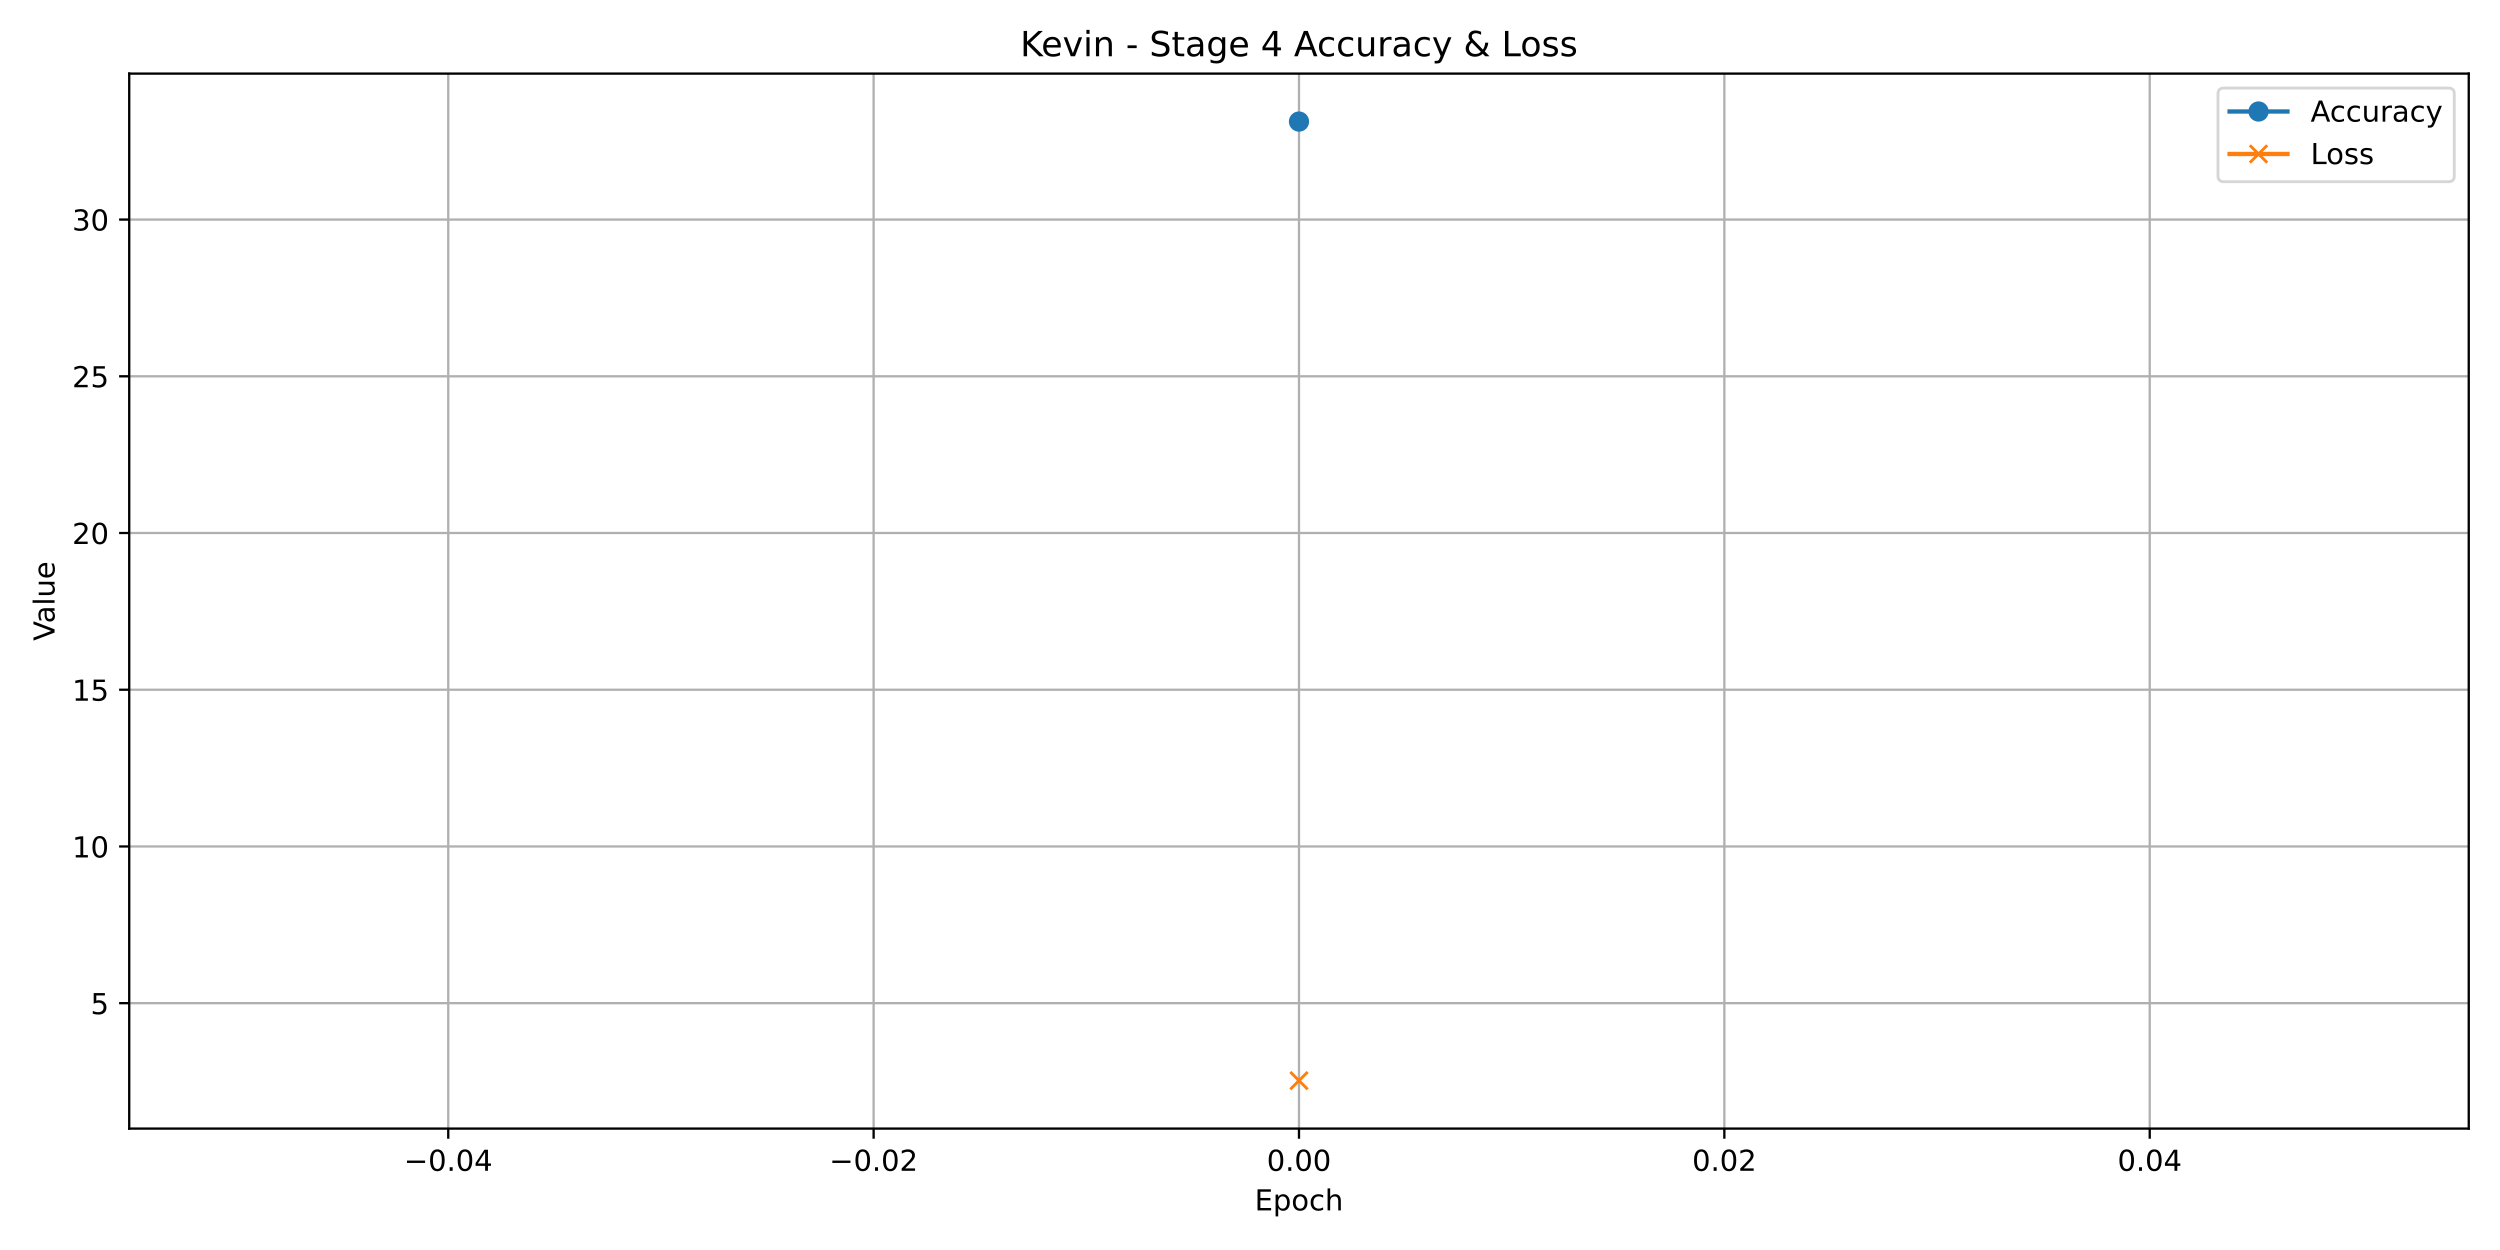
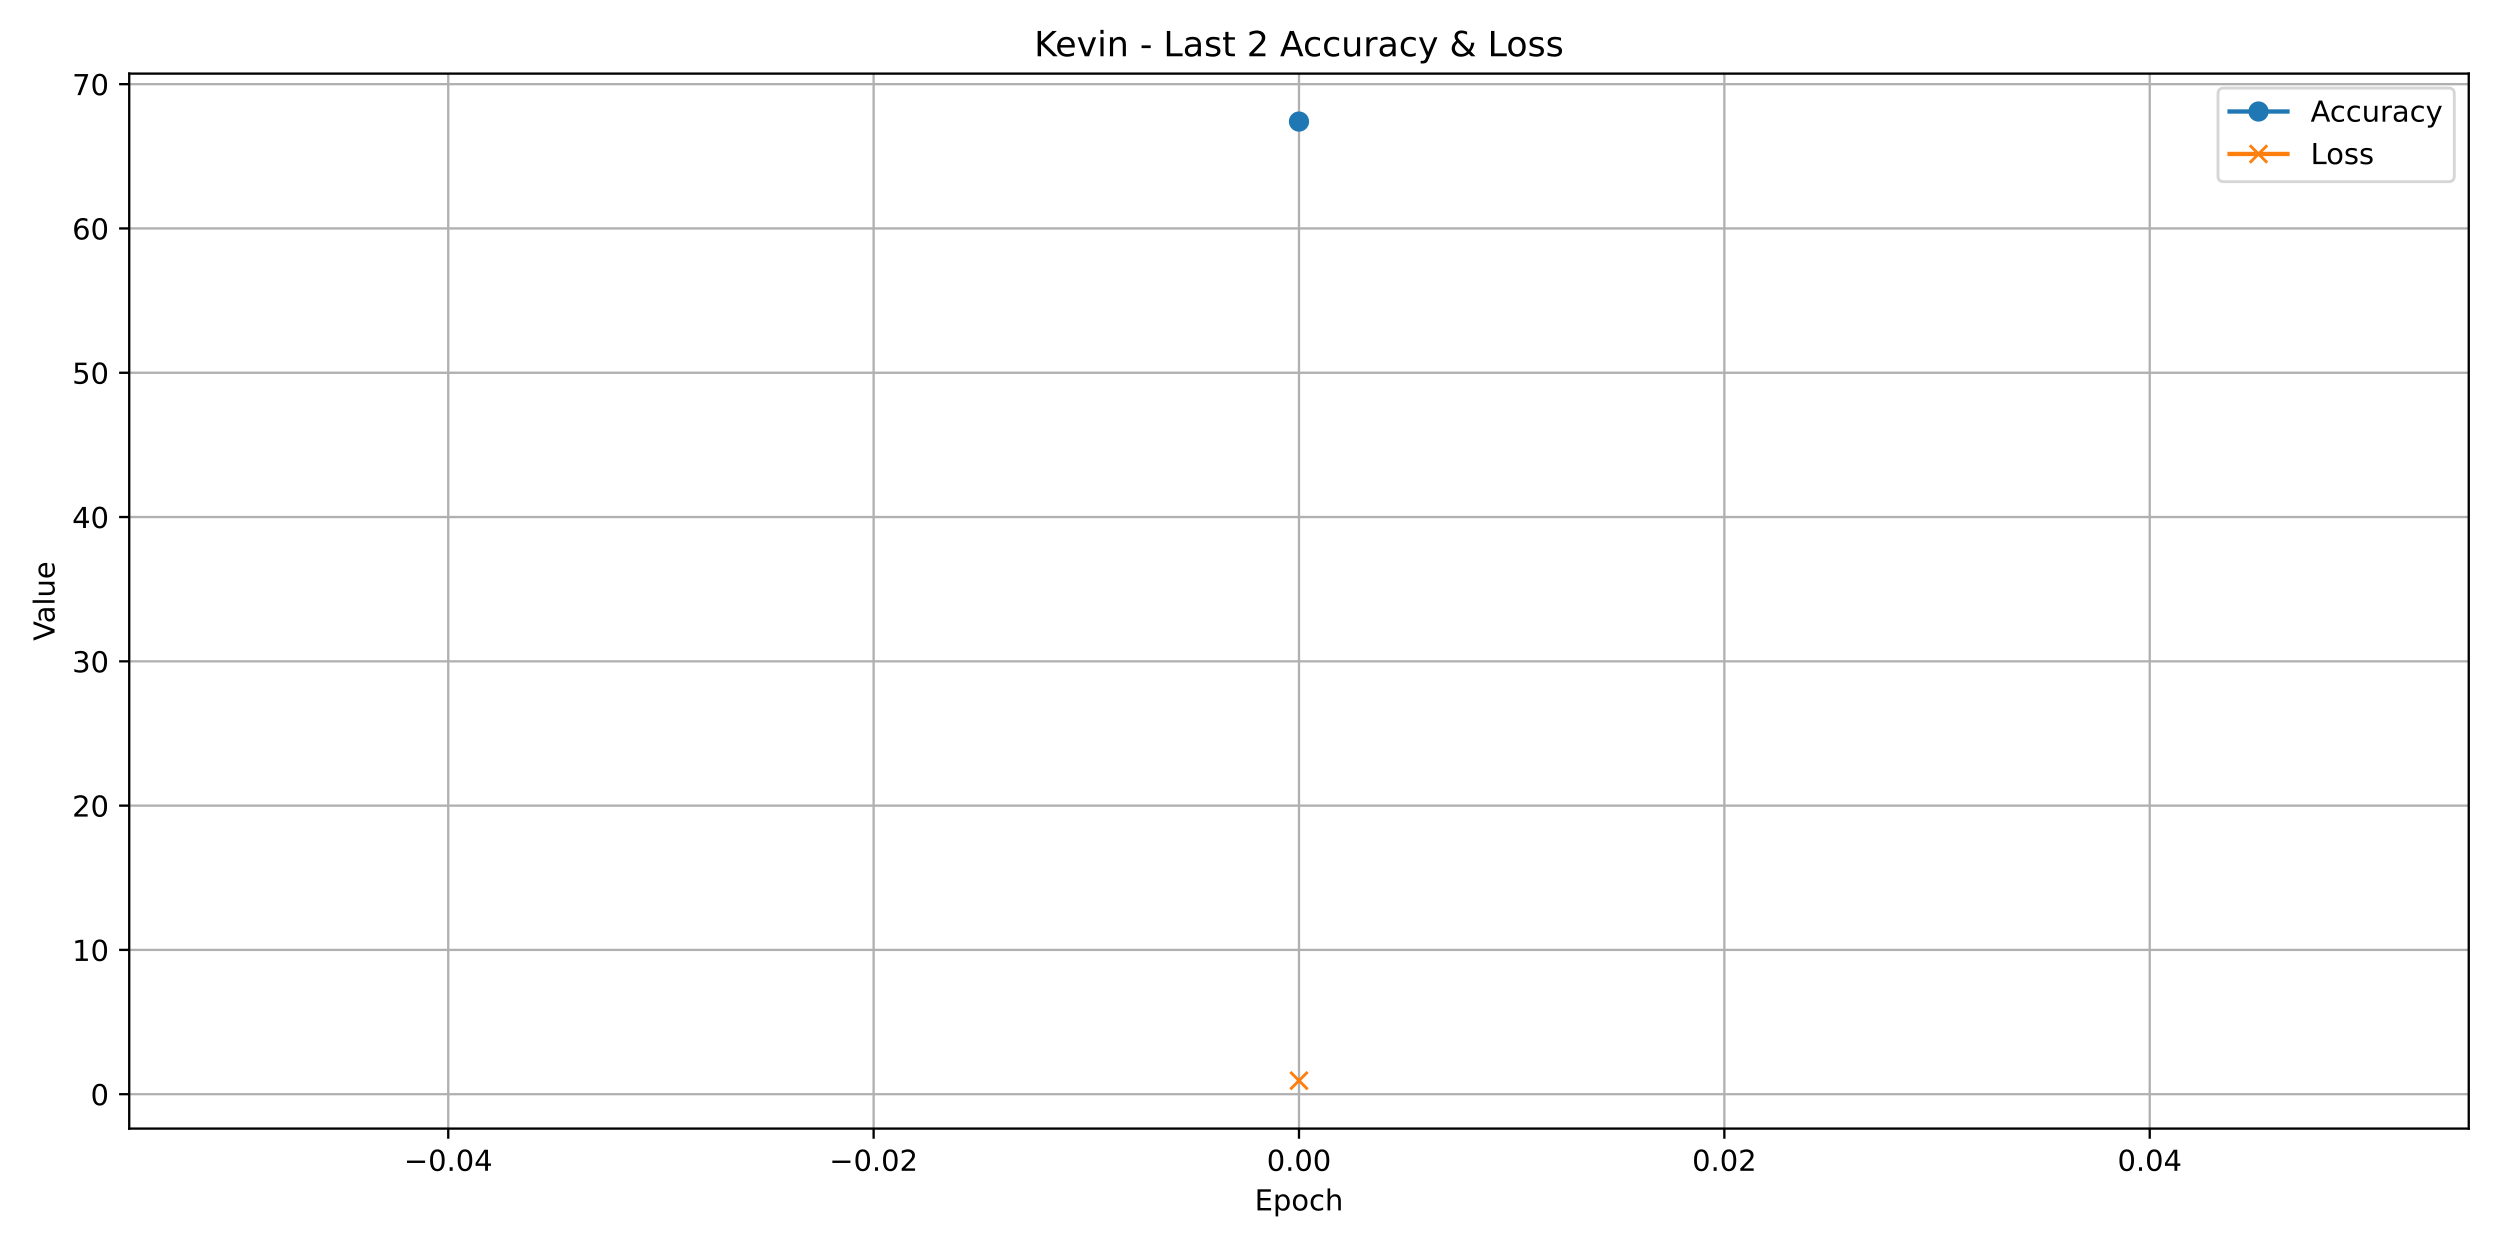
<svg xmlns="http://www.w3.org/2000/svg" xmlns:xlink="http://www.w3.org/1999/xlink" width="864pt" height="432pt" viewBox="0 0 864 432" version="1.1">
  <defs>
    <style type="text/css">*{stroke-linejoin: round; stroke-linecap: butt}</style>
  </defs>
  <g id="figure_1">
    <g id="patch_1">
      <path d="M 0 432  L 864 432  L 864 0  L 0 0  z " style="fill: #ffffff" />
    </g>
    <g id="axes_1">
      <g id="patch_2">
        <path d="M 44.66 390.04  L 853.2 390.04  L 853.2 25.44  L 44.66 25.44  z " style="fill: #ffffff" />
      </g>
      <g id="matplotlib.axis_1">
        <g id="xtick_1">
          <g id="line2d_1">
-             <path d="M 154.915 390.04  L 154.915 25.44  " clip-path="url(#p2f433f7673)" style="fill: none; stroke: #b0b0b0; stroke-width: 0.8; stroke-linecap: square" />
+             <path d="M 154.915 390.04  L 154.915 25.44  " clip-path="url(#p0082d06075)" style="fill: none; stroke: #b0b0b0; stroke-width: 0.8; stroke-linecap: square" />
          </g>
          <g id="line2d_2">
            <defs>
-               <path id="m8d4aef0526" d="M 0 0  L 0 3.5  " style="stroke: #000000; stroke-width: 0.8" />
+               <path id="m01dc642dc5" d="M 0 0  L 0 3.5  " style="stroke: #000000; stroke-width: 0.8" />
            </defs>
            <g>
-               <use xlink:href="#m8d4aef0526" x="154.915" y="390.04" style="stroke: #000000; stroke-width: 0.8" />
+               <use xlink:href="#m01dc642dc5" x="154.915" y="390.04" style="stroke: #000000; stroke-width: 0.8" />
            </g>
          </g>
          <g id="text_1">
            <g transform="translate(139.5928 404.6384) scale(0.1 -0.1)">
              <defs>
                <path id="DejaVuSans-2212" d="M 678 2272  L 4684 2272  L 4684 1741  L 678 1741  L 678 2272  z " transform="scale(0.015625)" />
                <path id="DejaVuSans-30" d="M 2034 4250  Q 1547 4250 1301 3770  Q 1056 3291 1056 2328  Q 1056 1369 1301 889  Q 1547 409 2034 409  Q 2525 409 2770 889  Q 3016 1369 3016 2328  Q 3016 3291 2770 3770  Q 2525 4250 2034 4250  z M 2034 4750  Q 2819 4750 3233 4129  Q 3647 3509 3647 2328  Q 3647 1150 3233 529  Q 2819 -91 2034 -91  Q 1250 -91 836 529  Q 422 1150 422 2328  Q 422 3509 836 4129  Q 1250 4750 2034 4750  z " transform="scale(0.015625)" />
                <path id="DejaVuSans-2e" d="M 684 794  L 1344 794  L 1344 0  L 684 0  L 684 794  z " transform="scale(0.015625)" />
                <path id="DejaVuSans-34" d="M 2419 4116  L 825 1625  L 2419 1625  L 2419 4116  z M 2253 4666  L 3047 4666  L 3047 1625  L 3713 1625  L 3713 1100  L 3047 1100  L 3047 0  L 2419 0  L 2419 1100  L 313 1100  L 313 1709  L 2253 4666  z " transform="scale(0.015625)" />
              </defs>
              <use xlink:href="#DejaVuSans-2212" />
              <use xlink:href="#DejaVuSans-30" transform="translate(83.78906 0)" />
              <use xlink:href="#DejaVuSans-2e" transform="translate(147.4121 0)" />
              <use xlink:href="#DejaVuSans-30" transform="translate(179.1992 0)" />
              <use xlink:href="#DejaVuSans-34" transform="translate(242.8223 0)" />
            </g>
          </g>
        </g>
        <g id="xtick_2">
          <g id="line2d_3">
-             <path d="M 301.923 390.04  L 301.923 25.44  " clip-path="url(#p2f433f7673)" style="fill: none; stroke: #b0b0b0; stroke-width: 0.8; stroke-linecap: square" />
+             <path d="M 301.923 390.04  L 301.923 25.44  " clip-path="url(#p0082d06075)" style="fill: none; stroke: #b0b0b0; stroke-width: 0.8; stroke-linecap: square" />
          </g>
          <g id="line2d_4">
            <g>
-               <use xlink:href="#m8d4aef0526" x="301.923" y="390.04" style="stroke: #000000; stroke-width: 0.8" />
+               <use xlink:href="#m01dc642dc5" x="301.923" y="390.04" style="stroke: #000000; stroke-width: 0.8" />
            </g>
          </g>
          <g id="text_2">
            <g transform="translate(286.6001 404.6384) scale(0.1 -0.1)">
              <defs>
                <path id="DejaVuSans-32" d="M 1228 531  L 3431 531  L 3431 0  L 469 0  L 469 531  Q 828 903 1448 1529  Q 2069 2156 2228 2338  Q 2531 2678 2651 2914  Q 2772 3150 2772 3378  Q 2772 3750 2511 3984  Q 2250 4219 1831 4219  Q 1534 4219 1204 4116  Q 875 4013 500 3803  L 500 4441  Q 881 4594 1212 4672  Q 1544 4750 1819 4750  Q 2544 4750 2975 4387  Q 3406 4025 3406 3419  Q 3406 3131 3298 2873  Q 3191 2616 2906 2266  Q 2828 2175 2409 1742  Q 1991 1309 1228 531  z " transform="scale(0.015625)" />
              </defs>
              <use xlink:href="#DejaVuSans-2212" />
              <use xlink:href="#DejaVuSans-30" transform="translate(83.78906 0)" />
              <use xlink:href="#DejaVuSans-2e" transform="translate(147.4121 0)" />
              <use xlink:href="#DejaVuSans-30" transform="translate(179.1992 0)" />
              <use xlink:href="#DejaVuSans-32" transform="translate(242.8223 0)" />
            </g>
          </g>
        </g>
        <g id="xtick_3">
          <g id="line2d_5">
-             <path d="M 448.93 390.04  L 448.93 25.44  " clip-path="url(#p2f433f7673)" style="fill: none; stroke: #b0b0b0; stroke-width: 0.8; stroke-linecap: square" />
+             <path d="M 448.93 390.04  L 448.93 25.44  " clip-path="url(#p0082d06075)" style="fill: none; stroke: #b0b0b0; stroke-width: 0.8; stroke-linecap: square" />
          </g>
          <g id="line2d_6">
            <g>
-               <use xlink:href="#m8d4aef0526" x="448.93" y="390.04" style="stroke: #000000; stroke-width: 0.8" />
+               <use xlink:href="#m01dc642dc5" x="448.93" y="390.04" style="stroke: #000000; stroke-width: 0.8" />
            </g>
          </g>
          <g id="text_3">
            <g transform="translate(437.7972 404.6384) scale(0.1 -0.1)">
              <use xlink:href="#DejaVuSans-30" />
              <use xlink:href="#DejaVuSans-2e" transform="translate(63.62305 0)" />
              <use xlink:href="#DejaVuSans-30" transform="translate(95.41016 0)" />
              <use xlink:href="#DejaVuSans-30" transform="translate(159.0332 0)" />
            </g>
          </g>
        </g>
        <g id="xtick_4">
          <g id="line2d_7">
-             <path d="M 595.937 390.04  L 595.937 25.44  " clip-path="url(#p2f433f7673)" style="fill: none; stroke: #b0b0b0; stroke-width: 0.8; stroke-linecap: square" />
+             <path d="M 595.937 390.04  L 595.937 25.44  " clip-path="url(#p0082d06075)" style="fill: none; stroke: #b0b0b0; stroke-width: 0.8; stroke-linecap: square" />
          </g>
          <g id="line2d_8">
            <g>
-               <use xlink:href="#m8d4aef0526" x="595.937" y="390.04" style="stroke: #000000; stroke-width: 0.8" />
+               <use xlink:href="#m01dc642dc5" x="595.937" y="390.04" style="stroke: #000000; stroke-width: 0.8" />
            </g>
          </g>
          <g id="text_4">
            <g transform="translate(584.8045 404.6384) scale(0.1 -0.1)">
              <use xlink:href="#DejaVuSans-30" />
              <use xlink:href="#DejaVuSans-2e" transform="translate(63.62305 0)" />
              <use xlink:href="#DejaVuSans-30" transform="translate(95.41016 0)" />
              <use xlink:href="#DejaVuSans-32" transform="translate(159.0332 0)" />
            </g>
          </g>
        </g>
        <g id="xtick_5">
          <g id="line2d_9">
-             <path d="M 742.945 390.04  L 742.945 25.44  " clip-path="url(#p2f433f7673)" style="fill: none; stroke: #b0b0b0; stroke-width: 0.8; stroke-linecap: square" />
+             <path d="M 742.945 390.04  L 742.945 25.44  " clip-path="url(#p0082d06075)" style="fill: none; stroke: #b0b0b0; stroke-width: 0.8; stroke-linecap: square" />
          </g>
          <g id="line2d_10">
            <g>
-               <use xlink:href="#m8d4aef0526" x="742.945" y="390.04" style="stroke: #000000; stroke-width: 0.8" />
+               <use xlink:href="#m01dc642dc5" x="742.945" y="390.04" style="stroke: #000000; stroke-width: 0.8" />
            </g>
          </g>
          <g id="text_5">
            <g transform="translate(731.8117 404.6384) scale(0.1 -0.1)">
              <use xlink:href="#DejaVuSans-30" />
              <use xlink:href="#DejaVuSans-2e" transform="translate(63.62305 0)" />
              <use xlink:href="#DejaVuSans-30" transform="translate(95.41016 0)" />
              <use xlink:href="#DejaVuSans-34" transform="translate(159.0332 0)" />
            </g>
          </g>
        </g>
        <g id="text_6">
          <g transform="translate(433.6191 418.3166) scale(0.1 -0.1)">
            <defs>
              <path id="DejaVuSans-45" d="M 628 4666  L 3578 4666  L 3578 4134  L 1259 4134  L 1259 2753  L 3481 2753  L 3481 2222  L 1259 2222  L 1259 531  L 3634 531  L 3634 0  L 628 0  L 628 4666  z " transform="scale(0.015625)" />
              <path id="DejaVuSans-70" d="M 1159 525  L 1159 -1331  L 581 -1331  L 581 3500  L 1159 3500  L 1159 2969  Q 1341 3281 1617 3432  Q 1894 3584 2278 3584  Q 2916 3584 3314 3078  Q 3713 2572 3713 1747  Q 3713 922 3314 415  Q 2916 -91 2278 -91  Q 1894 -91 1617 61  Q 1341 213 1159 525  z M 3116 1747  Q 3116 2381 2855 2742  Q 2594 3103 2138 3103  Q 1681 3103 1420 2742  Q 1159 2381 1159 1747  Q 1159 1113 1420 752  Q 1681 391 2138 391  Q 2594 391 2855 752  Q 3116 1113 3116 1747  z " transform="scale(0.015625)" />
              <path id="DejaVuSans-6f" d="M 1959 3097  Q 1497 3097 1228 2736  Q 959 2375 959 1747  Q 959 1119 1226 758  Q 1494 397 1959 397  Q 2419 397 2687 759  Q 2956 1122 2956 1747  Q 2956 2369 2687 2733  Q 2419 3097 1959 3097  z M 1959 3584  Q 2709 3584 3137 3096  Q 3566 2609 3566 1747  Q 3566 888 3137 398  Q 2709 -91 1959 -91  Q 1206 -91 779 398  Q 353 888 353 1747  Q 353 2609 779 3096  Q 1206 3584 1959 3584  z " transform="scale(0.015625)" />
              <path id="DejaVuSans-63" d="M 3122 3366  L 3122 2828  Q 2878 2963 2633 3030  Q 2388 3097 2138 3097  Q 1578 3097 1268 2742  Q 959 2388 959 1747  Q 959 1106 1268 751  Q 1578 397 2138 397  Q 2388 397 2633 464  Q 2878 531 3122 666  L 3122 134  Q 2881 22 2623 -34  Q 2366 -91 2075 -91  Q 1284 -91 818 406  Q 353 903 353 1747  Q 353 2603 823 3093  Q 1294 3584 2113 3584  Q 2378 3584 2631 3529  Q 2884 3475 3122 3366  z " transform="scale(0.015625)" />
              <path id="DejaVuSans-68" d="M 3513 2113  L 3513 0  L 2938 0  L 2938 2094  Q 2938 2591 2744 2837  Q 2550 3084 2163 3084  Q 1697 3084 1428 2787  Q 1159 2491 1159 1978  L 1159 0  L 581 0  L 581 4863  L 1159 4863  L 1159 2956  Q 1366 3272 1645 3428  Q 1925 3584 2291 3584  Q 2894 3584 3203 3211  Q 3513 2838 3513 2113  z " transform="scale(0.015625)" />
            </defs>
            <use xlink:href="#DejaVuSans-45" />
            <use xlink:href="#DejaVuSans-70" transform="translate(63.18359 0)" />
            <use xlink:href="#DejaVuSans-6f" transform="translate(126.6602 0)" />
            <use xlink:href="#DejaVuSans-63" transform="translate(187.8418 0)" />
            <use xlink:href="#DejaVuSans-68" transform="translate(242.8223 0)" />
          </g>
        </g>
      </g>
      <g id="matplotlib.axis_2">
        <g id="ytick_1">
          <g id="line2d_11">
-             <path d="M 44.66 346.7  L 853.2 346.7  " clip-path="url(#p2f433f7673)" style="fill: none; stroke: #b0b0b0; stroke-width: 0.8; stroke-linecap: square" />
+             <path d="M 44.66 378.156  L 853.2 378.156  " clip-path="url(#p0082d06075)" style="fill: none; stroke: #b0b0b0; stroke-width: 0.8; stroke-linecap: square" />
          </g>
          <g id="line2d_12">
            <defs>
-               <path id="mb488782204" d="M 0 0  L -3.5 0  " style="stroke: #000000; stroke-width: 0.8" />
+               <path id="m1de7f63341" d="M 0 0  L -3.5 0  " style="stroke: #000000; stroke-width: 0.8" />
            </defs>
            <g>
-               <use xlink:href="#mb488782204" x="44.66" y="346.7" style="stroke: #000000; stroke-width: 0.8" />
+               <use xlink:href="#m1de7f63341" x="44.66" y="378.156" style="stroke: #000000; stroke-width: 0.8" />
            </g>
          </g>
          <g id="text_7">
-             <g transform="translate(31.2975 350.4988) scale(0.1 -0.1)">
-               <defs>
-                 <path id="DejaVuSans-35" d="M 691 4666  L 3169 4666  L 3169 4134  L 1269 4134  L 1269 2991  Q 1406 3038 1543 3061  Q 1681 3084 1819 3084  Q 2600 3084 3056 2656  Q 3513 2228 3513 1497  Q 3513 744 3044 326  Q 2575 -91 1722 -91  Q 1428 -91 1123 -41  Q 819 9 494 109  L 494 744  Q 775 591 1075 516  Q 1375 441 1709 441  Q 2250 441 2565 725  Q 2881 1009 2881 1497  Q 2881 1984 2565 2268  Q 2250 2553 1709 2553  Q 1456 2553 1204 2497  Q 953 2441 691 2322  L 691 4666  z " transform="scale(0.015625)" />
-               </defs>
-               <use xlink:href="#DejaVuSans-35" />
+             <g transform="translate(31.2975 381.9547) scale(0.1 -0.1)">
+               <use xlink:href="#DejaVuSans-30" />
            </g>
          </g>
        </g>
        <g id="ytick_2">
          <g id="line2d_13">
-             <path d="M 44.66 292.535  L 853.2 292.535  " clip-path="url(#p2f433f7673)" style="fill: none; stroke: #b0b0b0; stroke-width: 0.8; stroke-linecap: square" />
+             <path d="M 44.66 328.289  L 853.2 328.289  " clip-path="url(#p0082d06075)" style="fill: none; stroke: #b0b0b0; stroke-width: 0.8; stroke-linecap: square" />
          </g>
          <g id="line2d_14">
            <g>
-               <use xlink:href="#mb488782204" x="44.66" y="292.535" style="stroke: #000000; stroke-width: 0.8" />
+               <use xlink:href="#m1de7f63341" x="44.66" y="328.289" style="stroke: #000000; stroke-width: 0.8" />
            </g>
          </g>
          <g id="text_8">
-             <g transform="translate(24.935 296.3342) scale(0.1 -0.1)">
+             <g transform="translate(24.935 332.0878) scale(0.1 -0.1)">
              <defs>
                <path id="DejaVuSans-31" d="M 794 531  L 1825 531  L 1825 4091  L 703 3866  L 703 4441  L 1819 4666  L 2450 4666  L 2450 531  L 3481 531  L 3481 0  L 794 0  L 794 531  z " transform="scale(0.015625)" />
              </defs>
              <use xlink:href="#DejaVuSans-31" />
              <use xlink:href="#DejaVuSans-30" transform="translate(63.62305 0)" />
            </g>
          </g>
        </g>
        <g id="ytick_3">
          <g id="line2d_15">
-             <path d="M 44.66 238.37  L 853.2 238.37  " clip-path="url(#p2f433f7673)" style="fill: none; stroke: #b0b0b0; stroke-width: 0.8; stroke-linecap: square" />
+             <path d="M 44.66 278.422  L 853.2 278.422  " clip-path="url(#p0082d06075)" style="fill: none; stroke: #b0b0b0; stroke-width: 0.8; stroke-linecap: square" />
          </g>
          <g id="line2d_16">
            <g>
-               <use xlink:href="#mb488782204" x="44.66" y="238.37" style="stroke: #000000; stroke-width: 0.8" />
+               <use xlink:href="#m1de7f63341" x="44.66" y="278.422" style="stroke: #000000; stroke-width: 0.8" />
            </g>
          </g>
          <g id="text_9">
-             <g transform="translate(24.935 242.1696) scale(0.1 -0.1)">
-               <use xlink:href="#DejaVuSans-31" />
-               <use xlink:href="#DejaVuSans-35" transform="translate(63.62305 0)" />
+             <g transform="translate(24.935 282.2209) scale(0.1 -0.1)">
+               <use xlink:href="#DejaVuSans-32" />
+               <use xlink:href="#DejaVuSans-30" transform="translate(63.62305 0)" />
            </g>
          </g>
        </g>
        <g id="ytick_4">
          <g id="line2d_17">
-             <path d="M 44.66 184.206  L 853.2 184.206  " clip-path="url(#p2f433f7673)" style="fill: none; stroke: #b0b0b0; stroke-width: 0.8; stroke-linecap: square" />
+             <path d="M 44.66 228.555  L 853.2 228.555  " clip-path="url(#p0082d06075)" style="fill: none; stroke: #b0b0b0; stroke-width: 0.8; stroke-linecap: square" />
          </g>
          <g id="line2d_18">
            <g>
-               <use xlink:href="#mb488782204" x="44.66" y="184.206" style="stroke: #000000; stroke-width: 0.8" />
+               <use xlink:href="#m1de7f63341" x="44.66" y="228.555" style="stroke: #000000; stroke-width: 0.8" />
            </g>
          </g>
          <g id="text_10">
-             <g transform="translate(24.935 188.0049) scale(0.1 -0.1)">
-               <use xlink:href="#DejaVuSans-32" />
+             <g transform="translate(24.935 232.354) scale(0.1 -0.1)">
+               <defs>
+                 <path id="DejaVuSans-33" d="M 2597 2516  Q 3050 2419 3304 2112  Q 3559 1806 3559 1356  Q 3559 666 3084 287  Q 2609 -91 1734 -91  Q 1441 -91 1130 -33  Q 819 25 488 141  L 488 750  Q 750 597 1062 519  Q 1375 441 1716 441  Q 2309 441 2620 675  Q 2931 909 2931 1356  Q 2931 1769 2642 2001  Q 2353 2234 1838 2234  L 1294 2234  L 1294 2753  L 1863 2753  Q 2328 2753 2575 2939  Q 2822 3125 2822 3475  Q 2822 3834 2567 4026  Q 2313 4219 1838 4219  Q 1578 4219 1281 4162  Q 984 4106 628 3988  L 628 4550  Q 988 4650 1302 4700  Q 1616 4750 1894 4750  Q 2613 4750 3031 4423  Q 3450 4097 3450 3541  Q 3450 3153 3228 2886  Q 3006 2619 2597 2516  z " transform="scale(0.015625)" />
+               </defs>
+               <use xlink:href="#DejaVuSans-33" />
              <use xlink:href="#DejaVuSans-30" transform="translate(63.62305 0)" />
            </g>
          </g>
        </g>
        <g id="ytick_5">
          <g id="line2d_19">
-             <path d="M 44.66 130.041  L 853.2 130.041  " clip-path="url(#p2f433f7673)" style="fill: none; stroke: #b0b0b0; stroke-width: 0.8; stroke-linecap: square" />
+             <path d="M 44.66 178.688  L 853.2 178.688  " clip-path="url(#p0082d06075)" style="fill: none; stroke: #b0b0b0; stroke-width: 0.8; stroke-linecap: square" />
          </g>
          <g id="line2d_20">
            <g>
-               <use xlink:href="#mb488782204" x="44.66" y="130.041" style="stroke: #000000; stroke-width: 0.8" />
+               <use xlink:href="#m1de7f63341" x="44.66" y="178.688" style="stroke: #000000; stroke-width: 0.8" />
            </g>
          </g>
          <g id="text_11">
-             <g transform="translate(24.935 133.8403) scale(0.1 -0.1)">
-               <use xlink:href="#DejaVuSans-32" />
-               <use xlink:href="#DejaVuSans-35" transform="translate(63.62305 0)" />
+             <g transform="translate(24.935 182.4871) scale(0.1 -0.1)">
+               <use xlink:href="#DejaVuSans-34" />
+               <use xlink:href="#DejaVuSans-30" transform="translate(63.62305 0)" />
            </g>
          </g>
        </g>
        <g id="ytick_6">
          <g id="line2d_21">
-             <path d="M 44.66 75.876  L 853.2 75.876  " clip-path="url(#p2f433f7673)" style="fill: none; stroke: #b0b0b0; stroke-width: 0.8; stroke-linecap: square" />
+             <path d="M 44.66 128.821  L 853.2 128.821  " clip-path="url(#p0082d06075)" style="fill: none; stroke: #b0b0b0; stroke-width: 0.8; stroke-linecap: square" />
          </g>
          <g id="line2d_22">
            <g>
-               <use xlink:href="#mb488782204" x="44.66" y="75.876" style="stroke: #000000; stroke-width: 0.8" />
+               <use xlink:href="#m1de7f63341" x="44.66" y="128.821" style="stroke: #000000; stroke-width: 0.8" />
            </g>
          </g>
          <g id="text_12">
-             <g transform="translate(24.935 79.67568) scale(0.1 -0.1)">
-               <defs>
-                 <path id="DejaVuSans-33" d="M 2597 2516  Q 3050 2419 3304 2112  Q 3559 1806 3559 1356  Q 3559 666 3084 287  Q 2609 -91 1734 -91  Q 1441 -91 1130 -33  Q 819 25 488 141  L 488 750  Q 750 597 1062 519  Q 1375 441 1716 441  Q 2309 441 2620 675  Q 2931 909 2931 1356  Q 2931 1769 2642 2001  Q 2353 2234 1838 2234  L 1294 2234  L 1294 2753  L 1863 2753  Q 2328 2753 2575 2939  Q 2822 3125 2822 3475  Q 2822 3834 2567 4026  Q 2313 4219 1838 4219  Q 1578 4219 1281 4162  Q 984 4106 628 3988  L 628 4550  Q 988 4650 1302 4700  Q 1616 4750 1894 4750  Q 2613 4750 3031 4423  Q 3450 4097 3450 3541  Q 3450 3153 3228 2886  Q 3006 2619 2597 2516  z " transform="scale(0.015625)" />
-               </defs>
-               <use xlink:href="#DejaVuSans-33" />
-               <use xlink:href="#DejaVuSans-30" transform="translate(63.62305 0)" />
-             </g>
-           </g>
-         </g>
-         <g id="text_13">
+             <g transform="translate(24.935 132.6202) scale(0.1 -0.1)">
+               <defs>
+                 <path id="DejaVuSans-35" d="M 691 4666  L 3169 4666  L 3169 4134  L 1269 4134  L 1269 2991  Q 1406 3038 1543 3061  Q 1681 3084 1819 3084  Q 2600 3084 3056 2656  Q 3513 2228 3513 1497  Q 3513 744 3044 326  Q 2575 -91 1722 -91  Q 1428 -91 1123 -41  Q 819 9 494 109  L 494 744  Q 775 591 1075 516  Q 1375 441 1709 441  Q 2250 441 2565 725  Q 2881 1009 2881 1497  Q 2881 1984 2565 2268  Q 2250 2553 1709 2553  Q 1456 2553 1204 2497  Q 953 2441 691 2322  L 691 4666  z " transform="scale(0.015625)" />
+               </defs>
+               <use xlink:href="#DejaVuSans-35" />
+               <use xlink:href="#DejaVuSans-30" transform="translate(63.62305 0)" />
+             </g>
+           </g>
+         </g>
+         <g id="ytick_7">
+           <g id="line2d_23">
+             <path d="M 44.66 78.954  L 853.2 78.954  " clip-path="url(#p0082d06075)" style="fill: none; stroke: #b0b0b0; stroke-width: 0.8; stroke-linecap: square" />
+           </g>
+           <g id="line2d_24">
+             <g>
+               <use xlink:href="#m1de7f63341" x="44.66" y="78.954" style="stroke: #000000; stroke-width: 0.8" />
+             </g>
+           </g>
+           <g id="text_13">
+             <g transform="translate(24.935 82.75334) scale(0.1 -0.1)">
+               <defs>
+                 <path id="DejaVuSans-36" d="M 2113 2584  Q 1688 2584 1439 2293  Q 1191 2003 1191 1497  Q 1191 994 1439 701  Q 1688 409 2113 409  Q 2538 409 2786 701  Q 3034 994 3034 1497  Q 3034 2003 2786 2293  Q 2538 2584 2113 2584  z M 3366 4563  L 3366 3988  Q 3128 4100 2886 4159  Q 2644 4219 2406 4219  Q 1781 4219 1451 3797  Q 1122 3375 1075 2522  Q 1259 2794 1537 2939  Q 1816 3084 2150 3084  Q 2853 3084 3261 2657  Q 3669 2231 3669 1497  Q 3669 778 3244 343  Q 2819 -91 2113 -91  Q 1303 -91 875 529  Q 447 1150 447 2328  Q 447 3434 972 4092  Q 1497 4750 2381 4750  Q 2619 4750 2861 4703  Q 3103 4656 3366 4563  z " transform="scale(0.015625)" />
+               </defs>
+               <use xlink:href="#DejaVuSans-36" />
+               <use xlink:href="#DejaVuSans-30" transform="translate(63.62305 0)" />
+             </g>
+           </g>
+         </g>
+         <g id="ytick_8">
+           <g id="line2d_25">
+             <path d="M 44.66 29.087  L 853.2 29.087  " clip-path="url(#p0082d06075)" style="fill: none; stroke: #b0b0b0; stroke-width: 0.8; stroke-linecap: square" />
+           </g>
+           <g id="line2d_26">
+             <g>
+               <use xlink:href="#m1de7f63341" x="44.66" y="29.087" style="stroke: #000000; stroke-width: 0.8" />
+             </g>
+           </g>
+           <g id="text_14">
+             <g transform="translate(24.935 32.88645) scale(0.1 -0.1)">
+               <defs>
+                 <path id="DejaVuSans-37" d="M 525 4666  L 3525 4666  L 3525 4397  L 1831 0  L 1172 0  L 2766 4134  L 525 4134  L 525 4666  z " transform="scale(0.015625)" />
+               </defs>
+               <use xlink:href="#DejaVuSans-37" />
+               <use xlink:href="#DejaVuSans-30" transform="translate(63.62305 0)" />
+             </g>
+           </g>
+         </g>
+         <g id="text_15">
          <g transform="translate(18.85531 221.4712) rotate(-90) scale(0.1 -0.1)">
            <defs>
              <path id="DejaVuSans-56" d="M 1831 0  L 50 4666  L 709 4666  L 2188 738  L 3669 4666  L 4325 4666  L 2547 0  L 1831 0  z " transform="scale(0.015625)" />
              <path id="DejaVuSans-61" d="M 2194 1759  Q 1497 1759 1228 1600  Q 959 1441 959 1056  Q 959 750 1161 570  Q 1363 391 1709 391  Q 2188 391 2477 730  Q 2766 1069 2766 1631  L 2766 1759  L 2194 1759  z M 3341 1997  L 3341 0  L 2766 0  L 2766 531  Q 2569 213 2275 61  Q 1981 -91 1556 -91  Q 1019 -91 701 211  Q 384 513 384 1019  Q 384 1609 779 1909  Q 1175 2209 1959 2209  L 2766 2209  L 2766 2266  Q 2766 2663 2505 2880  Q 2244 3097 1772 3097  Q 1472 3097 1187 3025  Q 903 2953 641 2809  L 641 3341  Q 956 3463 1253 3523  Q 1550 3584 1831 3584  Q 2591 3584 2966 3190  Q 3341 2797 3341 1997  z " transform="scale(0.015625)" />
              <path id="DejaVuSans-6c" d="M 603 4863  L 1178 4863  L 1178 0  L 603 0  L 603 4863  z " transform="scale(0.015625)" />
              <path id="DejaVuSans-75" d="M 544 1381  L 544 3500  L 1119 3500  L 1119 1403  Q 1119 906 1312 657  Q 1506 409 1894 409  Q 2359 409 2629 706  Q 2900 1003 2900 1516  L 2900 3500  L 3475 3500  L 3475 0  L 2900 0  L 2900 538  Q 2691 219 2414 64  Q 2138 -91 1772 -91  Q 1169 -91 856 284  Q 544 659 544 1381  z M 1991 3584  L 1991 3584  z " transform="scale(0.015625)" />
              <path id="DejaVuSans-65" d="M 3597 1894  L 3597 1613  L 953 1613  Q 991 1019 1311 708  Q 1631 397 2203 397  Q 2534 397 2845 478  Q 3156 559 3463 722  L 3463 178  Q 3153 47 2828 -22  Q 2503 -91 2169 -91  Q 1331 -91 842 396  Q 353 884 353 1716  Q 353 2575 817 3079  Q 1281 3584 2069 3584  Q 2775 3584 3186 3129  Q 3597 2675 3597 1894  z M 3022 2063  Q 3016 2534 2758 2815  Q 2500 3097 2075 3097  Q 1594 3097 1305 2825  Q 1016 2553 972 2059  L 3022 2063  z " transform="scale(0.015625)" />
            </defs>
            <use xlink:href="#DejaVuSans-56" />
            <use xlink:href="#DejaVuSans-61" transform="translate(60.6582 0)" />
            <use xlink:href="#DejaVuSans-6c" transform="translate(121.9375 0)" />
            <use xlink:href="#DejaVuSans-75" transform="translate(149.7207 0)" />
            <use xlink:href="#DejaVuSans-65" transform="translate(213.0996 0)" />
          </g>
        </g>
      </g>
-       <g id="line2d_23">
-         <path d="M 448.93 42.013  " clip-path="url(#p2f433f7673)" style="fill: none; stroke: #1f77b4; stroke-width: 1.5; stroke-linecap: square" />
+       <g id="line2d_27">
+         <path d="M 448.93 42.013  " clip-path="url(#p0082d06075)" style="fill: none; stroke: #1f77b4; stroke-width: 1.5; stroke-linecap: square" />
        <defs>
-           <path id="mde9f3ebd68" d="M 0 3  C 0.796 3 1.559 2.684 2.121 2.121  C 2.684 1.559 3 0.796 3 0  C 3 -0.796 2.684 -1.559 2.121 -2.121  C 1.559 -2.684 0.796 -3 0 -3  C -0.796 -3 -1.559 -2.684 -2.121 -2.121  C -2.684 -1.559 -3 -0.796 -3 0  C -3 0.796 -2.684 1.559 -2.121 2.121  C -1.559 2.684 -0.796 3 0 3  z " style="stroke: #1f77b4" />
+           <path id="md346825dc5" d="M 0 3  C 0.796 3 1.559 2.684 2.121 2.121  C 2.684 1.559 3 0.796 3 0  C 3 -0.796 2.684 -1.559 2.121 -2.121  C 1.559 -2.684 0.796 -3 0 -3  C -0.796 -3 -1.559 -2.684 -2.121 -2.121  C -2.684 -1.559 -3 -0.796 -3 0  C -3 0.796 -2.684 1.559 -2.121 2.121  C -1.559 2.684 -0.796 3 0 3  z " style="stroke: #1f77b4" />
        </defs>
-         <g clip-path="url(#p2f433f7673)">
-           <use xlink:href="#mde9f3ebd68" x="448.93" y="42.013" style="fill: #1f77b4; stroke: #1f77b4" />
-         </g>
-       </g>
-       <g id="line2d_24">
-         <path d="M 448.93 373.467  " clip-path="url(#p2f433f7673)" style="fill: none; stroke: #ff7f0e; stroke-width: 1.5; stroke-linecap: square" />
+         <g clip-path="url(#p0082d06075)">
+           <use xlink:href="#md346825dc5" x="448.93" y="42.013" style="fill: #1f77b4; stroke: #1f77b4" />
+         </g>
+       </g>
+       <g id="line2d_28">
+         <path d="M 448.93 373.467  " clip-path="url(#p0082d06075)" style="fill: none; stroke: #ff7f0e; stroke-width: 1.5; stroke-linecap: square" />
        <defs>
-           <path id="m75d845a8d6" d="M -3 3  L 3 -3  M -3 -3  L 3 3  " style="stroke: #ff7f0e" />
+           <path id="m7e830ceaec" d="M -3 3  L 3 -3  M -3 -3  L 3 3  " style="stroke: #ff7f0e" />
        </defs>
-         <g clip-path="url(#p2f433f7673)">
-           <use xlink:href="#m75d845a8d6" x="448.93" y="373.467" style="fill: #ff7f0e; stroke: #ff7f0e" />
+         <g clip-path="url(#p0082d06075)">
+           <use xlink:href="#m7e830ceaec" x="448.93" y="373.467" style="fill: #ff7f0e; stroke: #ff7f0e" />
        </g>
      </g>
      <g id="patch_3">
        <path d="M 44.66 390.04  L 44.66 25.44  " style="fill: none; stroke: #000000; stroke-width: 0.8; stroke-linejoin: miter; stroke-linecap: square" />
      </g>
      <g id="patch_4">
        <path d="M 853.2 390.04  L 853.2 25.44  " style="fill: none; stroke: #000000; stroke-width: 0.8; stroke-linejoin: miter; stroke-linecap: square" />
      </g>
      <g id="patch_5">
        <path d="M 44.66 390.04  L 853.2 390.04  " style="fill: none; stroke: #000000; stroke-width: 0.8; stroke-linejoin: miter; stroke-linecap: square" />
      </g>
      <g id="patch_6">
        <path d="M 44.66 25.44  L 853.2 25.44  " style="fill: none; stroke: #000000; stroke-width: 0.8; stroke-linejoin: miter; stroke-linecap: square" />
      </g>
-       <g id="text_14">
-         <g transform="translate(352.5869 19.44) scale(0.12 -0.12)">
+       <g id="text_16">
+         <g transform="translate(357.4281 19.44) scale(0.12 -0.12)">
          <defs>
            <path id="DejaVuSans-4b" d="M 628 4666  L 1259 4666  L 1259 2694  L 3353 4666  L 4166 4666  L 1850 2491  L 4331 0  L 3500 0  L 1259 2247  L 1259 0  L 628 0  L 628 4666  z " transform="scale(0.015625)" />
            <path id="DejaVuSans-76" d="M 191 3500  L 800 3500  L 1894 563  L 2988 3500  L 3597 3500  L 2284 0  L 1503 0  L 191 3500  z " transform="scale(0.015625)" />
            <path id="DejaVuSans-69" d="M 603 3500  L 1178 3500  L 1178 0  L 603 0  L 603 3500  z M 603 4863  L 1178 4863  L 1178 4134  L 603 4134  L 603 4863  z " transform="scale(0.015625)" />
            <path id="DejaVuSans-6e" d="M 3513 2113  L 3513 0  L 2938 0  L 2938 2094  Q 2938 2591 2744 2837  Q 2550 3084 2163 3084  Q 1697 3084 1428 2787  Q 1159 2491 1159 1978  L 1159 0  L 581 0  L 581 3500  L 1159 3500  L 1159 2956  Q 1366 3272 1645 3428  Q 1925 3584 2291 3584  Q 2894 3584 3203 3211  Q 3513 2838 3513 2113  z " transform="scale(0.015625)" />
            <path id="DejaVuSans-20" transform="scale(0.015625)" />
            <path id="DejaVuSans-2d" d="M 313 2009  L 1997 2009  L 1997 1497  L 313 1497  L 313 2009  z " transform="scale(0.015625)" />
-             <path id="DejaVuSans-53" d="M 3425 4513  L 3425 3897  Q 3066 4069 2747 4153  Q 2428 4238 2131 4238  Q 1616 4238 1336 4038  Q 1056 3838 1056 3469  Q 1056 3159 1242 3001  Q 1428 2844 1947 2747  L 2328 2669  Q 3034 2534 3370 2195  Q 3706 1856 3706 1288  Q 3706 609 3251 259  Q 2797 -91 1919 -91  Q 1588 -91 1214 -16  Q 841 59 441 206  L 441 856  Q 825 641 1194 531  Q 1563 422 1919 422  Q 2459 422 2753 634  Q 3047 847 3047 1241  Q 3047 1584 2836 1778  Q 2625 1972 2144 2069  L 1759 2144  Q 1053 2284 737 2584  Q 422 2884 422 3419  Q 422 4038 858 4394  Q 1294 4750 2059 4750  Q 2388 4750 2728 4690  Q 3069 4631 3425 4513  z " transform="scale(0.015625)" />
+             <path id="DejaVuSans-4c" d="M 628 4666  L 1259 4666  L 1259 531  L 3531 531  L 3531 0  L 628 0  L 628 4666  z " transform="scale(0.015625)" />
+             <path id="DejaVuSans-73" d="M 2834 3397  L 2834 2853  Q 2591 2978 2328 3040  Q 2066 3103 1784 3103  Q 1356 3103 1142 2972  Q 928 2841 928 2578  Q 928 2378 1081 2264  Q 1234 2150 1697 2047  L 1894 2003  Q 2506 1872 2764 1633  Q 3022 1394 3022 966  Q 3022 478 2636 193  Q 2250 -91 1575 -91  Q 1294 -91 989 -36  Q 684 19 347 128  L 347 722  Q 666 556 975 473  Q 1284 391 1588 391  Q 1994 391 2212 530  Q 2431 669 2431 922  Q 2431 1156 2273 1281  Q 2116 1406 1581 1522  L 1381 1569  Q 847 1681 609 1914  Q 372 2147 372 2553  Q 372 3047 722 3315  Q 1072 3584 1716 3584  Q 2034 3584 2315 3537  Q 2597 3491 2834 3397  z " transform="scale(0.015625)" />
            <path id="DejaVuSans-74" d="M 1172 4494  L 1172 3500  L 2356 3500  L 2356 3053  L 1172 3053  L 1172 1153  Q 1172 725 1289 603  Q 1406 481 1766 481  L 2356 481  L 2356 0  L 1766 0  Q 1100 0 847 248  Q 594 497 594 1153  L 594 3053  L 172 3053  L 172 3500  L 594 3500  L 594 4494  L 1172 4494  z " transform="scale(0.015625)" />
-             <path id="DejaVuSans-67" d="M 2906 1791  Q 2906 2416 2648 2759  Q 2391 3103 1925 3103  Q 1463 3103 1205 2759  Q 947 2416 947 1791  Q 947 1169 1205 825  Q 1463 481 1925 481  Q 2391 481 2648 825  Q 2906 1169 2906 1791  z M 3481 434  Q 3481 -459 3084 -895  Q 2688 -1331 1869 -1331  Q 1566 -1331 1297 -1286  Q 1028 -1241 775 -1147  L 775 -588  Q 1028 -725 1275 -790  Q 1522 -856 1778 -856  Q 2344 -856 2625 -561  Q 2906 -266 2906 331  L 2906 616  Q 2728 306 2450 153  Q 2172 0 1784 0  Q 1141 0 747 490  Q 353 981 353 1791  Q 353 2603 747 3093  Q 1141 3584 1784 3584  Q 2172 3584 2450 3431  Q 2728 3278 2906 2969  L 2906 3500  L 3481 3500  L 3481 434  z " transform="scale(0.015625)" />
            <path id="DejaVuSans-41" d="M 2188 4044  L 1331 1722  L 3047 1722  L 2188 4044  z M 1831 4666  L 2547 4666  L 4325 0  L 3669 0  L 3244 1197  L 1141 1197  L 716 0  L 50 0  L 1831 4666  z " transform="scale(0.015625)" />
            <path id="DejaVuSans-72" d="M 2631 2963  Q 2534 3019 2420 3045  Q 2306 3072 2169 3072  Q 1681 3072 1420 2755  Q 1159 2438 1159 1844  L 1159 0  L 581 0  L 581 3500  L 1159 3500  L 1159 2956  Q 1341 3275 1631 3429  Q 1922 3584 2338 3584  Q 2397 3584 2469 3576  Q 2541 3569 2628 3553  L 2631 2963  z " transform="scale(0.015625)" />
            <path id="DejaVuSans-79" d="M 2059 -325  Q 1816 -950 1584 -1140  Q 1353 -1331 966 -1331  L 506 -1331  L 506 -850  L 844 -850  Q 1081 -850 1212 -737  Q 1344 -625 1503 -206  L 1606 56  L 191 3500  L 800 3500  L 1894 763  L 2988 3500  L 3597 3500  L 2059 -325  z " transform="scale(0.015625)" />
            <path id="DejaVuSans-26" d="M 1556 2509  Q 1272 2256 1139 2004  Q 1006 1753 1006 1478  Q 1006 1022 1337 719  Q 1669 416 2169 416  Q 2466 416 2725 514  Q 2984 613 3213 813  L 1556 2509  z M 1997 2859  L 3584 1234  Q 3769 1513 3872 1830  Q 3975 2147 3994 2503  L 4575 2503  Q 4538 2091 4375 1687  Q 4213 1284 3922 891  L 4794 0  L 4006 0  L 3559 459  Q 3234 181 2878 45  Q 2522 -91 2113 -91  Q 1359 -91 881 339  Q 403 769 403 1441  Q 403 1841 612 2192  Q 822 2544 1241 2853  Q 1091 3050 1012 3245  Q 934 3441 934 3628  Q 934 4134 1281 4442  Q 1628 4750 2203 4750  Q 2463 4750 2720 4694  Q 2978 4638 3244 4525  L 3244 3956  Q 2972 4103 2725 4179  Q 2478 4256 2266 4256  Q 1938 4256 1733 4082  Q 1528 3909 1528 3634  Q 1528 3475 1620 3314  Q 1713 3153 1997 2859  z " transform="scale(0.015625)" />
-             <path id="DejaVuSans-4c" d="M 628 4666  L 1259 4666  L 1259 531  L 3531 531  L 3531 0  L 628 0  L 628 4666  z " transform="scale(0.015625)" />
-             <path id="DejaVuSans-73" d="M 2834 3397  L 2834 2853  Q 2591 2978 2328 3040  Q 2066 3103 1784 3103  Q 1356 3103 1142 2972  Q 928 2841 928 2578  Q 928 2378 1081 2264  Q 1234 2150 1697 2047  L 1894 2003  Q 2506 1872 2764 1633  Q 3022 1394 3022 966  Q 3022 478 2636 193  Q 2250 -91 1575 -91  Q 1294 -91 989 -36  Q 684 19 347 128  L 347 722  Q 666 556 975 473  Q 1284 391 1588 391  Q 1994 391 2212 530  Q 2431 669 2431 922  Q 2431 1156 2273 1281  Q 2116 1406 1581 1522  L 1381 1569  Q 847 1681 609 1914  Q 372 2147 372 2553  Q 372 3047 722 3315  Q 1072 3584 1716 3584  Q 2034 3584 2315 3537  Q 2597 3491 2834 3397  z " transform="scale(0.015625)" />
          </defs>
          <use xlink:href="#DejaVuSans-4b" />
          <use xlink:href="#DejaVuSans-65" transform="translate(60.57617 0)" />
          <use xlink:href="#DejaVuSans-76" transform="translate(122.0996 0)" />
          <use xlink:href="#DejaVuSans-69" transform="translate(181.2793 0)" />
          <use xlink:href="#DejaVuSans-6e" transform="translate(209.0625 0)" />
          <use xlink:href="#DejaVuSans-20" transform="translate(272.4414 0)" />
          <use xlink:href="#DejaVuSans-2d" transform="translate(304.2285 0)" />
          <use xlink:href="#DejaVuSans-20" transform="translate(340.3125 0)" />
-           <use xlink:href="#DejaVuSans-53" transform="translate(372.0996 0)" />
-           <use xlink:href="#DejaVuSans-74" transform="translate(435.5762 0)" />
-           <use xlink:href="#DejaVuSans-61" transform="translate(474.7852 0)" />
-           <use xlink:href="#DejaVuSans-67" transform="translate(536.0645 0)" />
-           <use xlink:href="#DejaVuSans-65" transform="translate(599.541 0)" />
-           <use xlink:href="#DejaVuSans-20" transform="translate(661.0645 0)" />
-           <use xlink:href="#DejaVuSans-34" transform="translate(692.8516 0)" />
-           <use xlink:href="#DejaVuSans-20" transform="translate(756.4746 0)" />
-           <use xlink:href="#DejaVuSans-41" transform="translate(788.2617 0)" />
-           <use xlink:href="#DejaVuSans-63" transform="translate(854.9199 0)" />
-           <use xlink:href="#DejaVuSans-63" transform="translate(909.9004 0)" />
-           <use xlink:href="#DejaVuSans-75" transform="translate(964.8809 0)" />
-           <use xlink:href="#DejaVuSans-72" transform="translate(1028.26 0)" />
-           <use xlink:href="#DejaVuSans-61" transform="translate(1069.373 0)" />
-           <use xlink:href="#DejaVuSans-63" transform="translate(1130.652 0)" />
-           <use xlink:href="#DejaVuSans-79" transform="translate(1185.633 0)" />
-           <use xlink:href="#DejaVuSans-20" transform="translate(1244.812 0)" />
-           <use xlink:href="#DejaVuSans-26" transform="translate(1276.6 0)" />
-           <use xlink:href="#DejaVuSans-20" transform="translate(1354.578 0)" />
-           <use xlink:href="#DejaVuSans-4c" transform="translate(1386.365 0)" />
-           <use xlink:href="#DejaVuSans-6f" transform="translate(1440.328 0)" />
-           <use xlink:href="#DejaVuSans-73" transform="translate(1501.51 0)" />
-           <use xlink:href="#DejaVuSans-73" transform="translate(1553.609 0)" />
+           <use xlink:href="#DejaVuSans-4c" transform="translate(372.0996 0)" />
+           <use xlink:href="#DejaVuSans-61" transform="translate(427.8125 0)" />
+           <use xlink:href="#DejaVuSans-73" transform="translate(489.0918 0)" />
+           <use xlink:href="#DejaVuSans-74" transform="translate(541.1914 0)" />
+           <use xlink:href="#DejaVuSans-20" transform="translate(580.4004 0)" />
+           <use xlink:href="#DejaVuSans-32" transform="translate(612.1875 0)" />
+           <use xlink:href="#DejaVuSans-20" transform="translate(675.8105 0)" />
+           <use xlink:href="#DejaVuSans-41" transform="translate(707.5977 0)" />
+           <use xlink:href="#DejaVuSans-63" transform="translate(774.2559 0)" />
+           <use xlink:href="#DejaVuSans-63" transform="translate(829.2363 0)" />
+           <use xlink:href="#DejaVuSans-75" transform="translate(884.2168 0)" />
+           <use xlink:href="#DejaVuSans-72" transform="translate(947.5957 0)" />
+           <use xlink:href="#DejaVuSans-61" transform="translate(988.709 0)" />
+           <use xlink:href="#DejaVuSans-63" transform="translate(1049.988 0)" />
+           <use xlink:href="#DejaVuSans-79" transform="translate(1104.969 0)" />
+           <use xlink:href="#DejaVuSans-20" transform="translate(1164.148 0)" />
+           <use xlink:href="#DejaVuSans-26" transform="translate(1195.936 0)" />
+           <use xlink:href="#DejaVuSans-20" transform="translate(1273.914 0)" />
+           <use xlink:href="#DejaVuSans-4c" transform="translate(1305.701 0)" />
+           <use xlink:href="#DejaVuSans-6f" transform="translate(1359.664 0)" />
+           <use xlink:href="#DejaVuSans-73" transform="translate(1420.846 0)" />
+           <use xlink:href="#DejaVuSans-73" transform="translate(1472.945 0)" />
        </g>
      </g>
      <g id="legend_1">
        <g id="patch_7">
          <path d="M 768.544 62.796  L 846.2 62.796  Q 848.2 62.796 848.2 60.796  L 848.2 32.44  Q 848.2 30.44 846.2 30.44  L 768.544 30.44  Q 766.544 30.44 766.544 32.44  L 766.544 60.796  Q 766.544 62.796 768.544 62.796  z " style="fill: #ffffff; opacity: 0.8; stroke: #cccccc; stroke-linejoin: miter" />
        </g>
-         <g id="line2d_25">
+         <g id="line2d_29">
          <path d="M 770.544 38.538  L 780.544 38.538  L 790.544 38.538  " style="fill: none; stroke: #1f77b4; stroke-width: 1.5; stroke-linecap: square" />
          <g>
-             <use xlink:href="#mde9f3ebd68" x="780.544" y="38.538" style="fill: #1f77b4; stroke: #1f77b4" />
-           </g>
-         </g>
-         <g id="text_15">
+             <use xlink:href="#md346825dc5" x="780.544" y="38.538" style="fill: #1f77b4; stroke: #1f77b4" />
+           </g>
+         </g>
+         <g id="text_17">
          <g transform="translate(798.5438 42.03844) scale(0.1 -0.1)">
            <use xlink:href="#DejaVuSans-41" />
            <use xlink:href="#DejaVuSans-63" transform="translate(66.6582 0)" />
            <use xlink:href="#DejaVuSans-63" transform="translate(121.6387 0)" />
            <use xlink:href="#DejaVuSans-75" transform="translate(176.6191 0)" />
            <use xlink:href="#DejaVuSans-72" transform="translate(239.998 0)" />
            <use xlink:href="#DejaVuSans-61" transform="translate(281.1113 0)" />
            <use xlink:href="#DejaVuSans-63" transform="translate(342.3906 0)" />
            <use xlink:href="#DejaVuSans-79" transform="translate(397.3711 0)" />
          </g>
        </g>
-         <g id="line2d_26">
+         <g id="line2d_30">
          <path d="M 770.544 53.217  L 780.544 53.217  L 790.544 53.217  " style="fill: none; stroke: #ff7f0e; stroke-width: 1.5; stroke-linecap: square" />
          <g>
-             <use xlink:href="#m75d845a8d6" x="780.544" y="53.217" style="fill: #ff7f0e; stroke: #ff7f0e" />
-           </g>
-         </g>
-         <g id="text_16">
+             <use xlink:href="#m7e830ceaec" x="780.544" y="53.217" style="fill: #ff7f0e; stroke: #ff7f0e" />
+           </g>
+         </g>
+         <g id="text_18">
          <g transform="translate(798.5438 56.71656) scale(0.1 -0.1)">
            <use xlink:href="#DejaVuSans-4c" />
            <use xlink:href="#DejaVuSans-6f" transform="translate(53.96289 0)" />
            <use xlink:href="#DejaVuSans-73" transform="translate(115.1445 0)" />
            <use xlink:href="#DejaVuSans-73" transform="translate(167.2441 0)" />
          </g>
        </g>
      </g>
    </g>
  </g>
  <defs>
-     <clipPath id="p2f433f7673">
+     <clipPath id="p0082d06075">
      <rect x="44.66" y="25.44" width="808.54" height="364.6" />
    </clipPath>
  </defs>
</svg>
